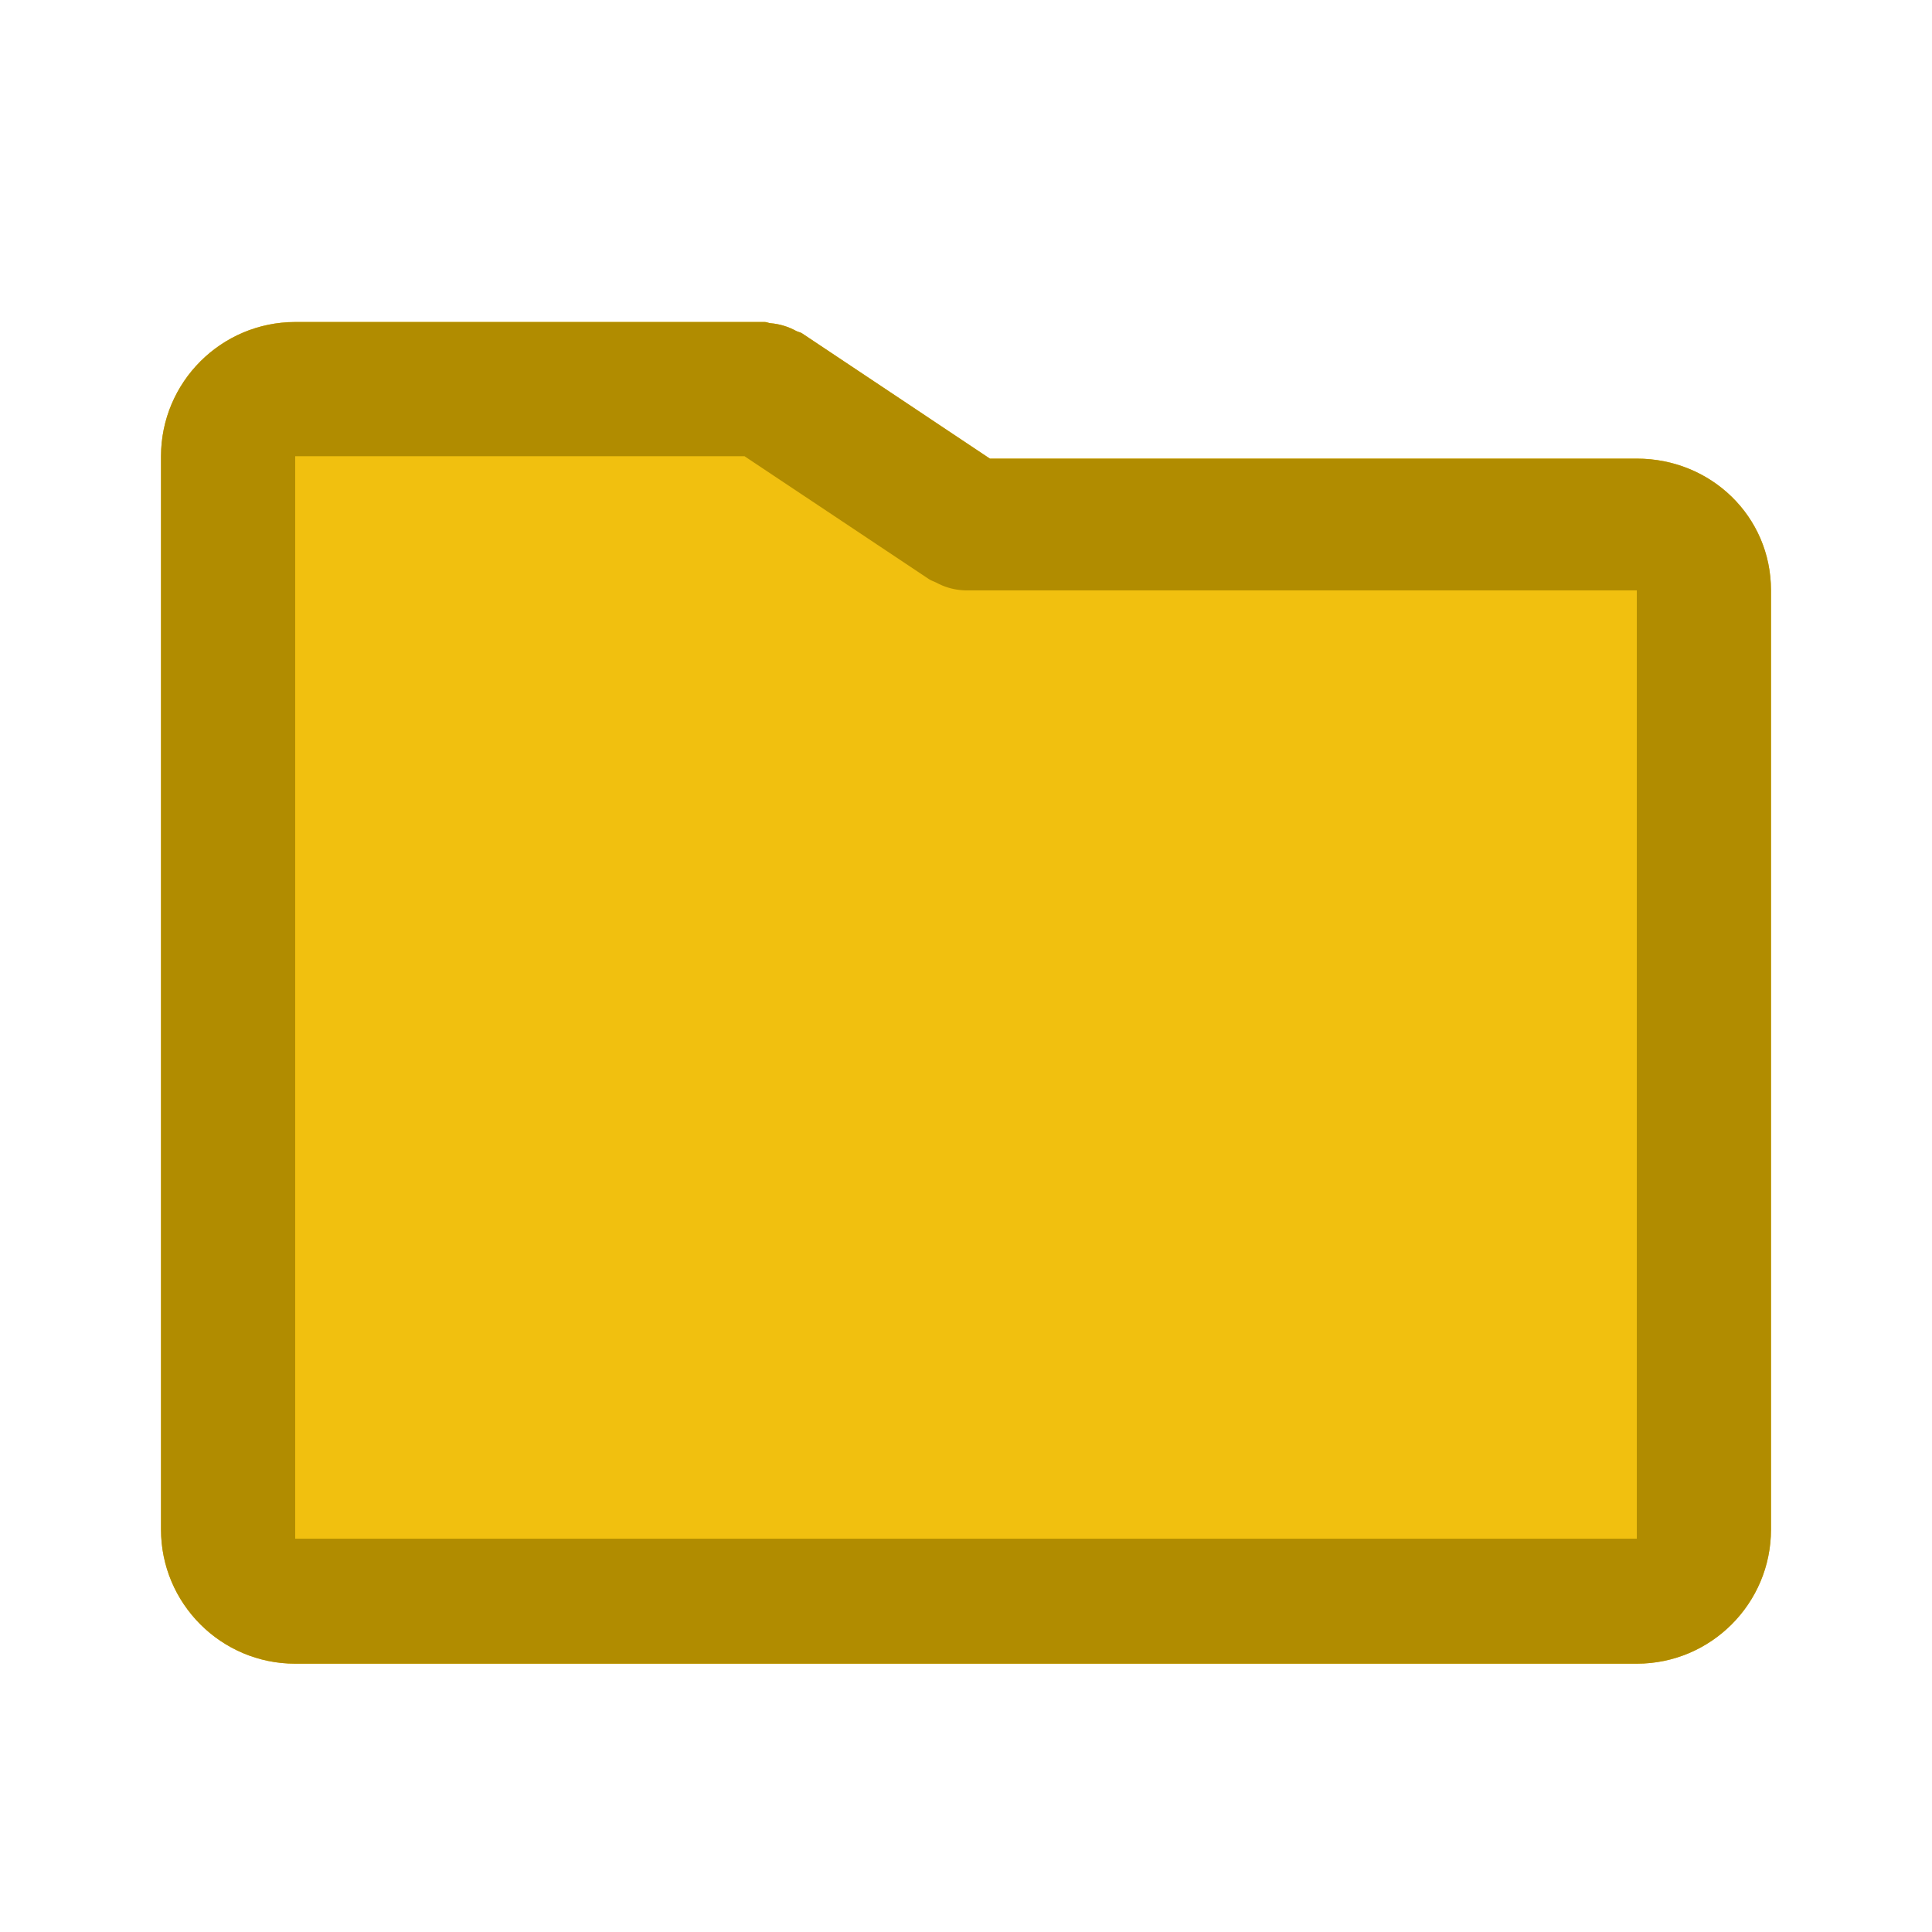
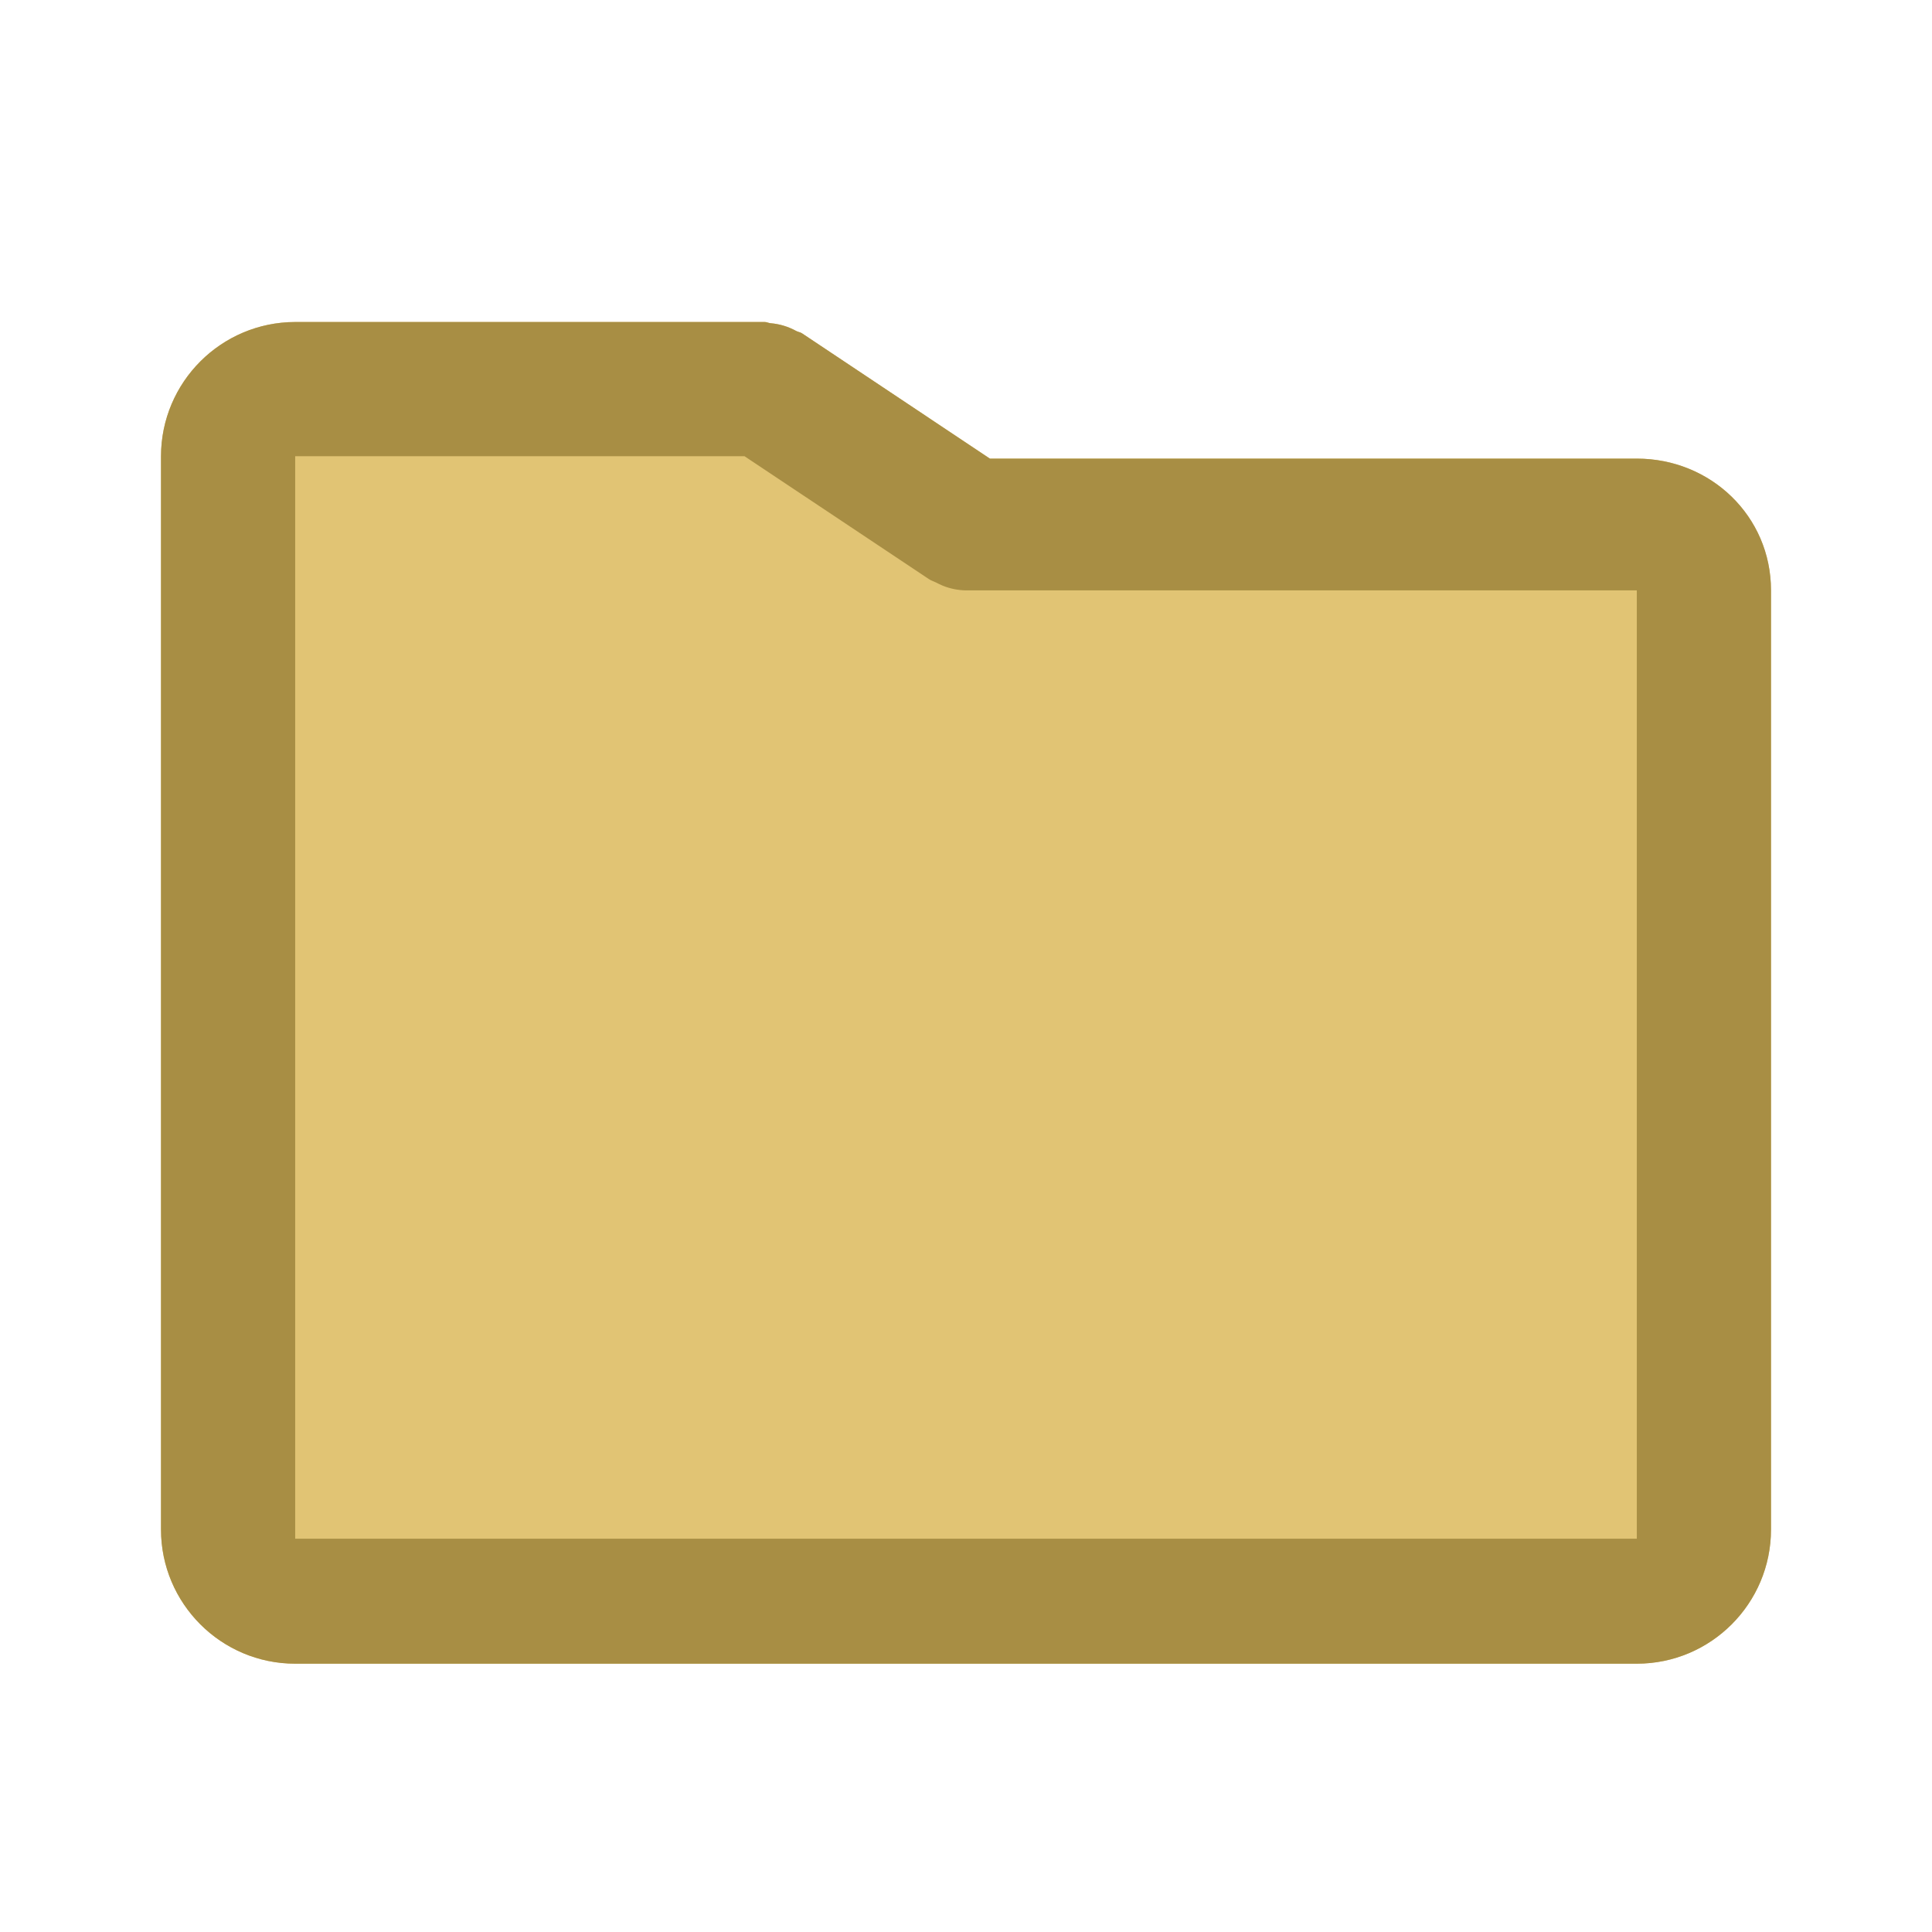
<svg xmlns="http://www.w3.org/2000/svg" fill="none" viewBox="0 0 24 24">
-   <path fill="#F1C00F" fill-rule="evenodd" d="M20.333 20.667H3.667C2.747 20.667 2 19.919 2 19V5.667A1.67 1.67 0 0 1 3.667 4H9.5c.026 0 .047.013.072.015a.8.8 0 0 1 .32.097c.023.012.048.014.07.028l2.335 1.557h8.036c.92 0 1.667.717 1.667 1.636V19c0 .92-.747 1.667-1.667 1.667" clip-rule="evenodd" />
-   <path fill="#B18C00" fill-rule="evenodd" d="M20.333 20.667H3.667C2.747 20.667 2 19.919 2 19V5.667A1.67 1.67 0 0 1 3.667 4H9.5c.026 0 .047.013.072.015a.8.8 0 0 1 .32.097c.023.012.048.014.07.028l2.335 1.557h8.036c.92 0 1.667.717 1.667 1.636V19c0 .92-.747 1.667-1.667 1.667m0-13.333H12a.8.8 0 0 1-.288-.058q-.043-.018-.084-.04c-.03-.015-.061-.023-.09-.043l-2.29-1.526H3.667v13.447h16.666z" clip-rule="evenodd" />
+   <path fill="#E1C474" fill-rule="evenodd" d="M20.333 20.667H3.667C2.747 20.667 2 19.919 2 19V5.667A1.67 1.67 0 0 1 3.667 4H9.5c.026 0 .047.013.072.015a.8.8 0 0 1 .32.097c.023.012.048.014.07.028l2.335 1.557h8.036c.92 0 1.667.717 1.667 1.636V19c0 .92-.747 1.667-1.667 1.667" clip-rule="evenodd" />
+   <path fill="#A88E44" fill-rule="evenodd" d="M20.333 20.667H3.667C2.747 20.667 2 19.919 2 19V5.667A1.67 1.67 0 0 1 3.667 4H9.5c.026 0 .047.013.072.015a.8.8 0 0 1 .32.097c.023.012.048.014.07.028l2.335 1.557h8.036c.92 0 1.667.717 1.667 1.636V19c0 .92-.747 1.667-1.667 1.667m0-13.333H12a.8.8 0 0 1-.288-.058q-.043-.018-.084-.04c-.03-.015-.061-.023-.09-.043l-2.29-1.526H3.667v13.447h16.666z" clip-rule="evenodd" />
</svg>
